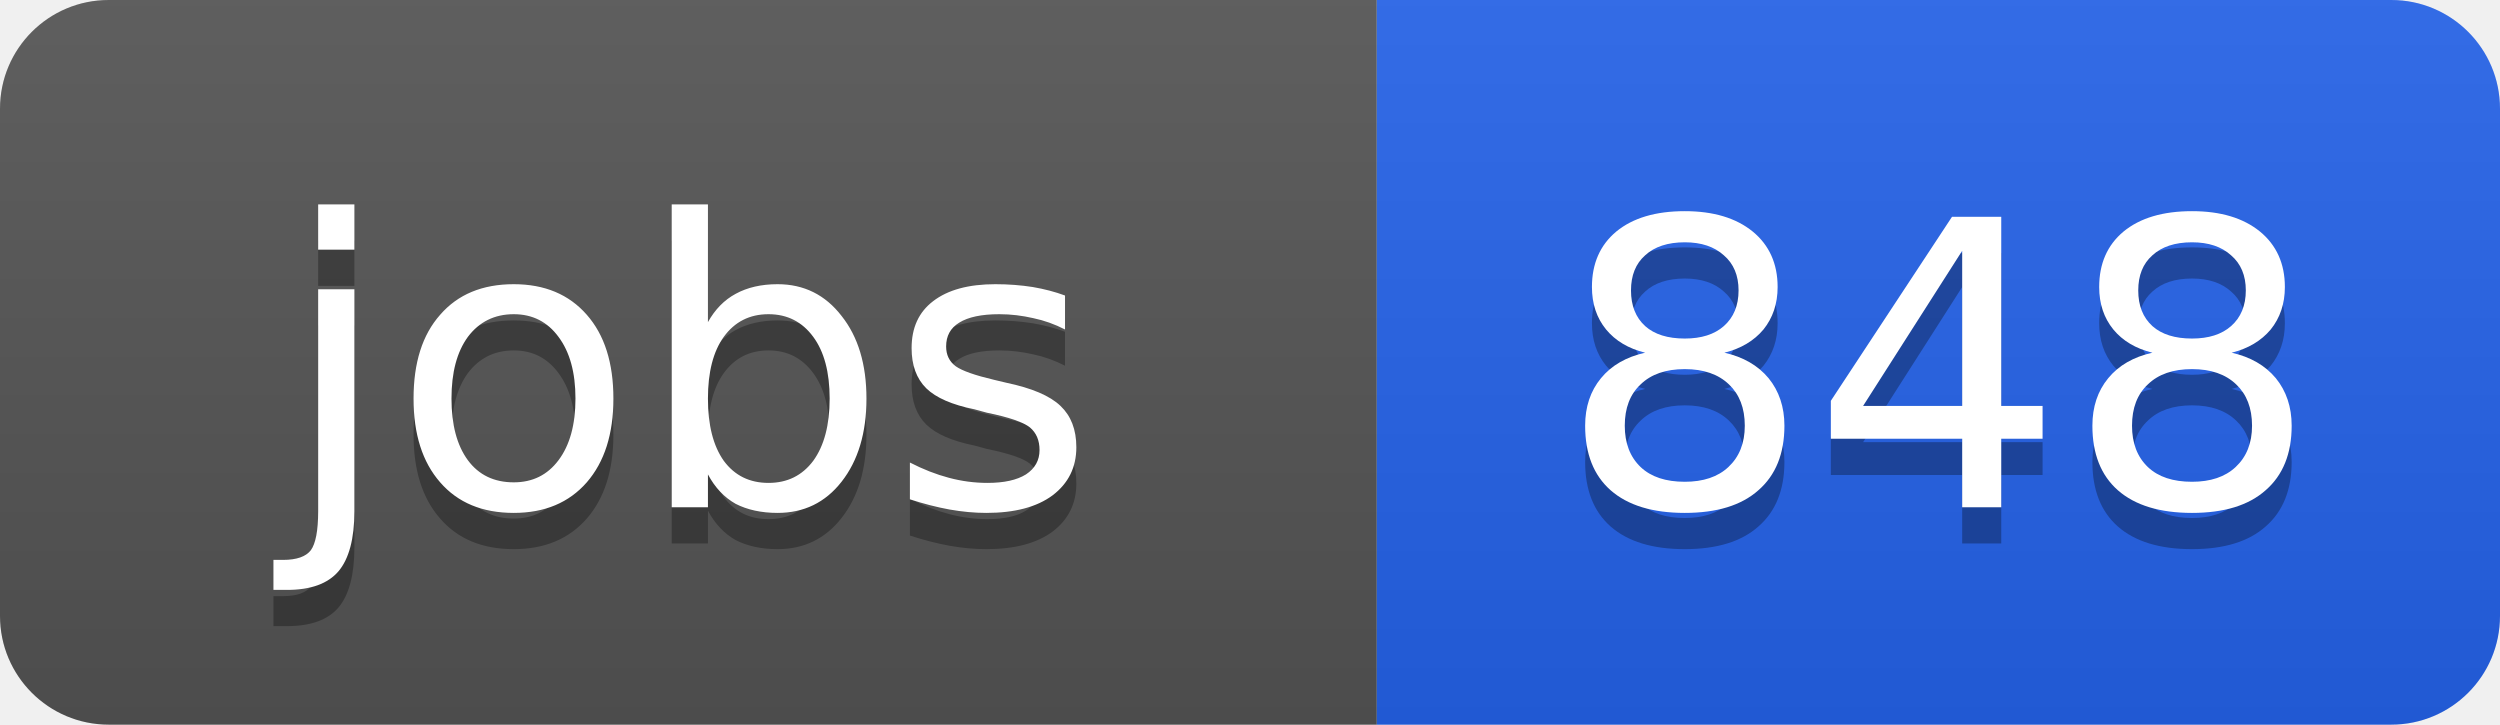
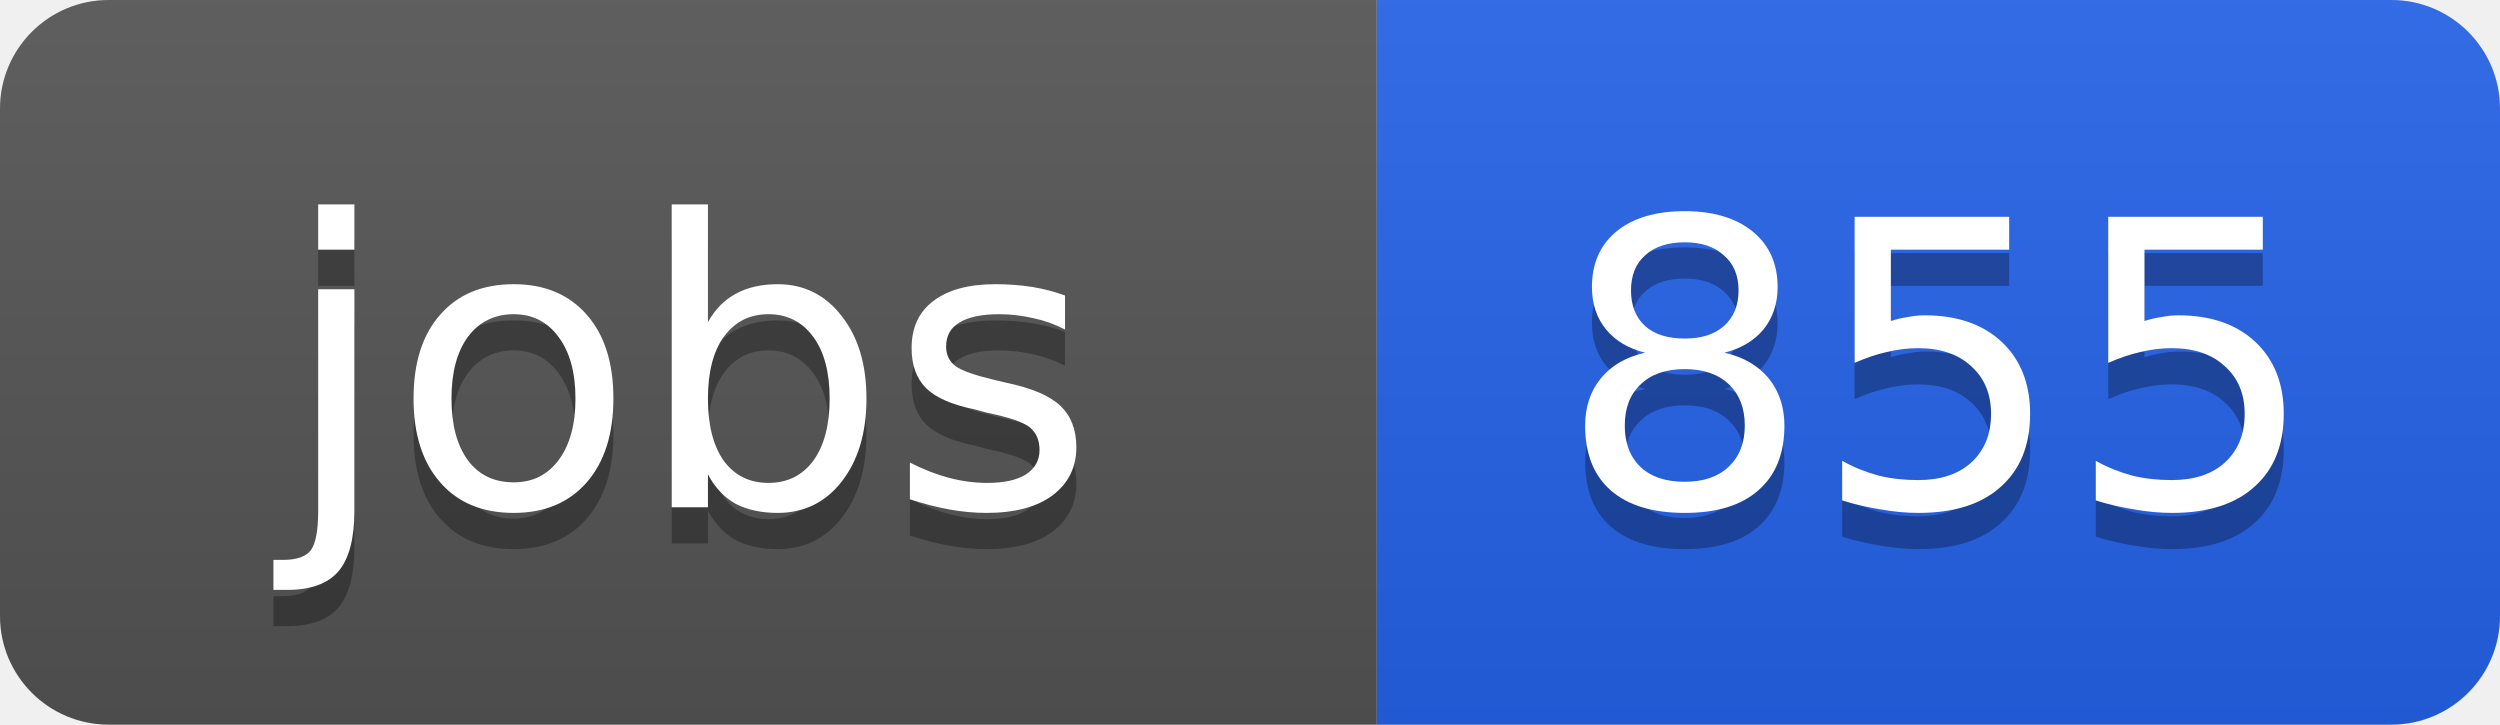
<svg xmlns="http://www.w3.org/2000/svg" width="69" height="20">
  <linearGradient id="b" x2="0" y2="100%">
    <stop offset="0" stop-color="#bbb" stop-opacity=".1" />
    <stop offset="1" stop-opacity=".1" />
  </linearGradient>
  <clipPath id="a">
    <rect width="69" height="20" rx="3" fill="#fff" />
  </clipPath>
  <g clip-path="url(#a)">
    <path fill="#555" d="M0 0h38v20H0z" />
    <path fill="#2563eb" d="M38 0h31v20H38z" />
    <path fill="url(#b)" d="M0 0h69v20H0z" />
  </g>
  <g fill="#fff" text-anchor="middle" font-family="DejaVu Sans,Verdana,Geneva,sans-serif" font-size="11">
    <text x="19" y="15" fill="#010101" fill-opacity=".3">jobs</text>
    <text x="19" y="14">jobs</text>
-     <text x="53.5" y="15" fill="#010101" fill-opacity=".3">848</text>
-     <text x="53.5" y="14">848</text>
+     <text x="53.5" y="15" fill="#010101" fill-opacity=".3">855</text>
+     <text x="53.5" y="14">855</text>
  </g>
</svg>
